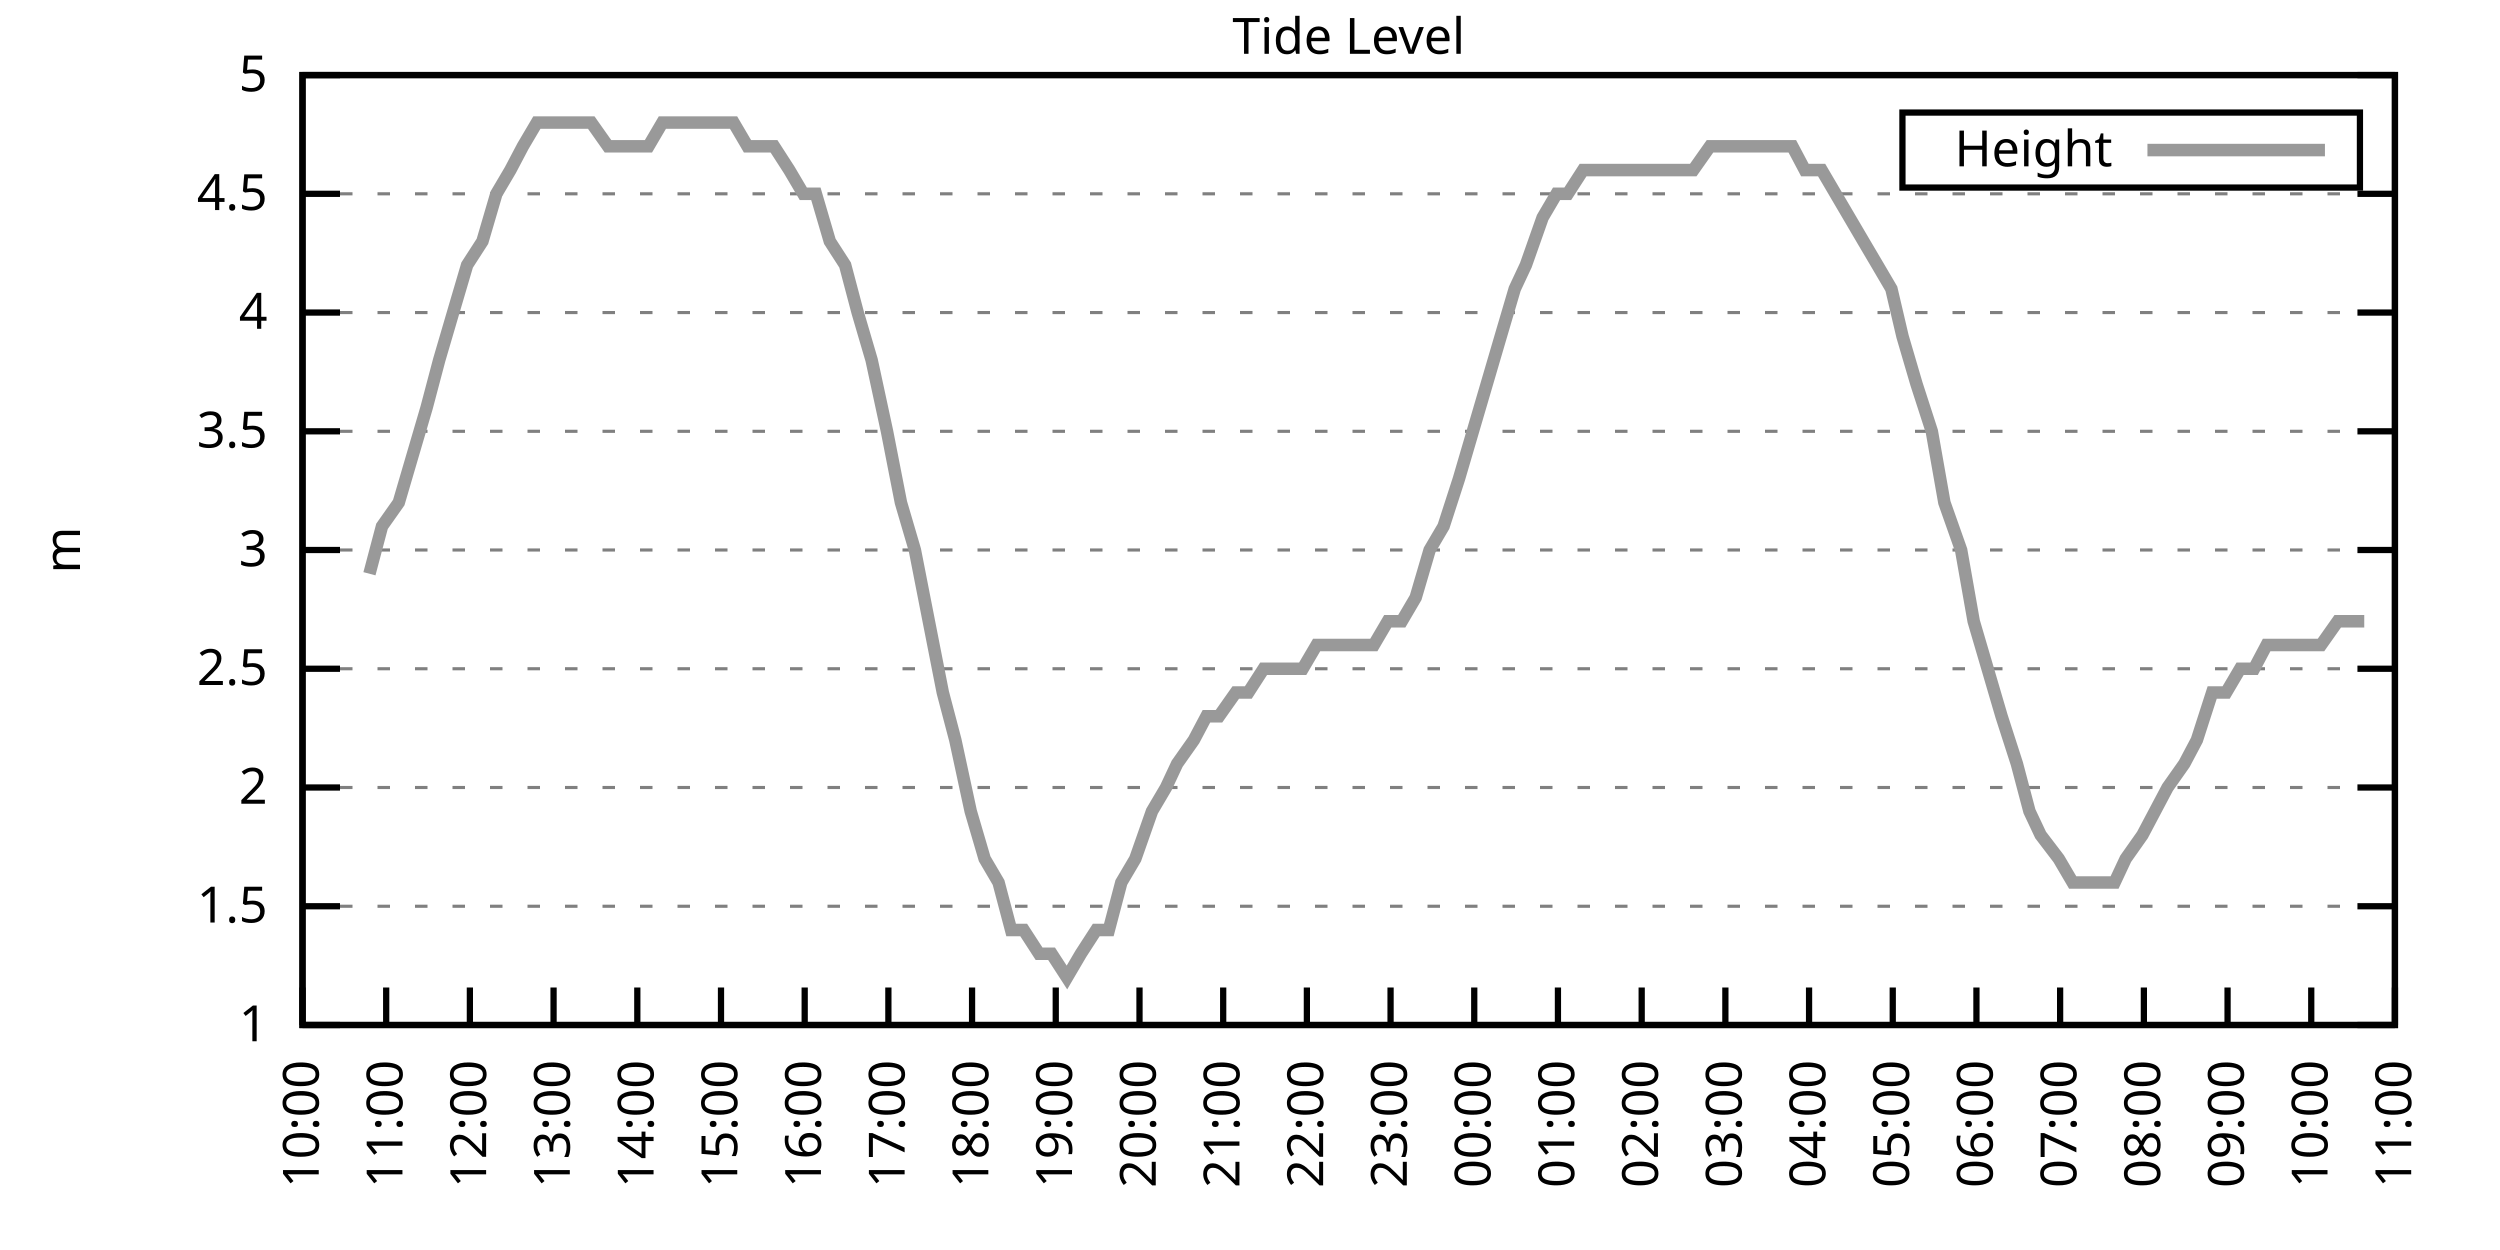
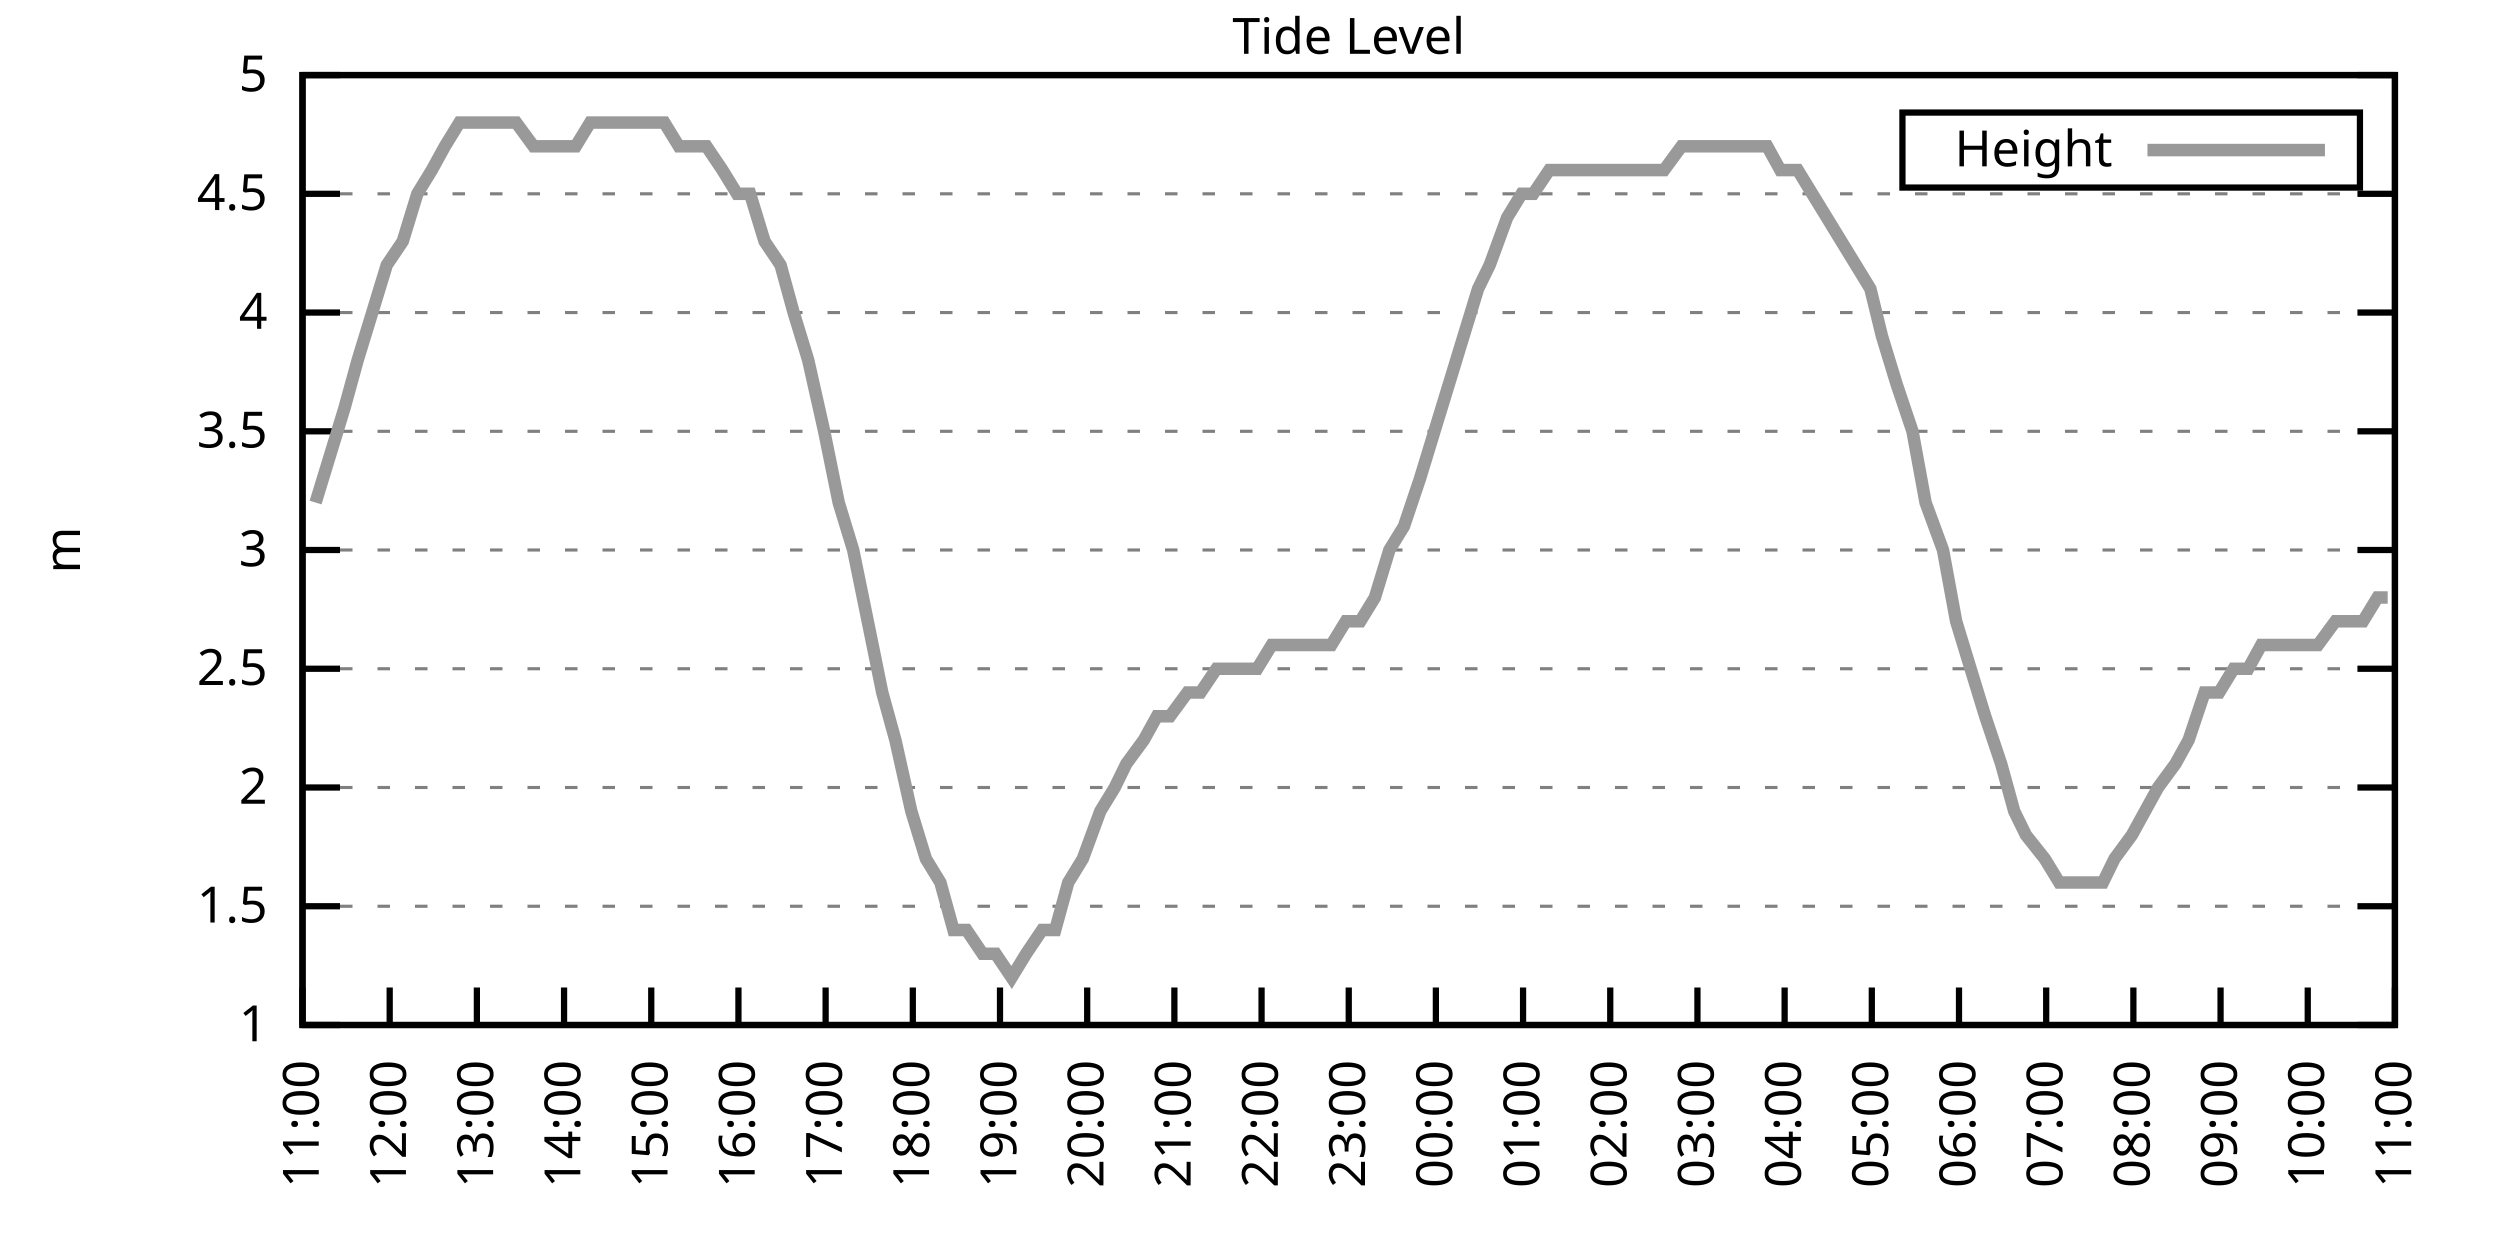
<svg xmlns="http://www.w3.org/2000/svg" xmlns:xlink="http://www.w3.org/1999/xlink" width="400" height="200" viewBox="0 0 400 200">
  <g id="gnuplot_canvas">
    <rect x="0" y="0" width="400" height="200" fill="none" />
    <defs>
      <circle id="gpDot" r="0.5" stroke-width="0.5" stroke="currentColor" />
      <path id="gpPt0" stroke-width="0.333" stroke="currentColor" d="M-1,0 h2 M0,-1 v2" />
      <path id="gpPt1" stroke-width="0.333" stroke="currentColor" d="M-1,-1 L1,1 M1,-1 L-1,1" />
      <path id="gpPt2" stroke-width="0.333" stroke="currentColor" d="M-1,0 L1,0 M0,-1 L0,1 M-1,-1 L1,1 M-1,1 L1,-1" />
      <rect id="gpPt3" stroke-width="0.333" stroke="currentColor" x="-1" y="-1" width="2" height="2" />
      <rect id="gpPt4" stroke-width="0.333" stroke="currentColor" fill="currentColor" x="-1" y="-1" width="2" height="2" />
      <circle id="gpPt5" stroke-width="0.333" stroke="currentColor" cx="0" cy="0" r="1" />
      <use xlink:href="#gpPt5" id="gpPt6" fill="currentColor" stroke="none" />
      <path id="gpPt7" stroke-width="0.333" stroke="currentColor" d="M0,-1.33 L-1.33,0.67 L1.33,0.67 z" />
      <use xlink:href="#gpPt7" id="gpPt8" fill="currentColor" stroke="none" />
      <use xlink:href="#gpPt7" id="gpPt9" stroke="currentColor" transform="rotate(180)" />
      <use xlink:href="#gpPt9" id="gpPt10" fill="currentColor" stroke="none" />
      <use xlink:href="#gpPt3" id="gpPt11" stroke="currentColor" transform="rotate(45)" />
      <use xlink:href="#gpPt11" id="gpPt12" fill="currentColor" stroke="none" />
      <path id="gpPt13" stroke-width="0.333" stroke="currentColor" d="M0,1.330 L1.265,0.411 L0.782,-1.067 L-0.782,-1.076 L-1.265,0.411 z" />
      <use xlink:href="#gpPt13" id="gpPt14" fill="currentColor" stroke="none" />
      <filter id="textbox" filterUnits="objectBoundingBox" x="0" y="0" height="1" width="1">
        <feFlood flood-color="white" flood-opacity="1" result="bgnd" />
        <feComposite in="SourceGraphic" in2="bgnd" operator="atop" />
      </filter>
      <filter id="greybox" filterUnits="objectBoundingBox" x="0" y="0" height="1" width="1">
        <feFlood flood-color="lightgrey" flood-opacity="1" result="grey" />
        <feComposite in="SourceGraphic" in2="grey" operator="atop" />
      </filter>
    </defs>
    <g fill="none" color="white" stroke="currentColor" stroke-width="1.00" stroke-linecap="butt" stroke-linejoin="miter">
</g>
    <g fill="none" color="black" stroke="currentColor" stroke-width="1.00" stroke-linecap="butt" stroke-linejoin="miter">
      <g stroke="none" shape-rendering="crispEdges">
        <polygon fill="rgb(255, 255, 255)" points="48.40,164.00 383.18,164.00 383.18,12.02 48.40,12.02 " />
      </g>
    </g>
    <g fill="none" color="black" stroke="currentColor" stroke-width="1.00" stroke-linecap="butt" stroke-linejoin="miter">
</g>
    <g fill="none" color="black" stroke="black" stroke-width="0.50" stroke-linecap="butt" stroke-linejoin="miter">
</g>
    <g fill="none" color="gray" stroke="currentColor" stroke-width="0.50" stroke-linecap="butt" stroke-linejoin="miter">
      <path stroke="gray" stroke-dasharray="2,4" class="gridline" d="M48.40,164.00 L383.19,164.00  " />
    </g>
    <g fill="none" color="gray" stroke="gray" stroke-width="1.00" stroke-linecap="butt" stroke-linejoin="miter">
</g>
    <g fill="none" color="black" stroke="currentColor" stroke-width="1.00" stroke-linecap="butt" stroke-linejoin="miter">
      <path stroke="black" d="M48.40,164.00 L54.40,164.00 M383.19,164.00 L377.19,164.00  " />
      <g transform="translate(42.80,166.60)" stroke="none" fill="black" font-family="Sans" font-size="8.00" text-anchor="end">
        <text>
          <tspan font-family="Sans"> 1</tspan>
        </text>
      </g>
    </g>
    <g fill="none" color="black" stroke="currentColor" stroke-width="1.00" stroke-linecap="butt" stroke-linejoin="miter">
</g>
    <g fill="none" color="black" stroke="black" stroke-width="0.50" stroke-linecap="butt" stroke-linejoin="miter">
</g>
    <g fill="none" color="gray" stroke="currentColor" stroke-width="0.50" stroke-linecap="butt" stroke-linejoin="miter">
      <path stroke="gray" stroke-dasharray="2,4" class="gridline" d="M48.40,145.00 L383.19,145.00  " />
    </g>
    <g fill="none" color="gray" stroke="gray" stroke-width="1.00" stroke-linecap="butt" stroke-linejoin="miter">
</g>
    <g fill="none" color="black" stroke="currentColor" stroke-width="1.00" stroke-linecap="butt" stroke-linejoin="miter">
      <path stroke="black" d="M48.40,145.00 L54.40,145.00 M383.19,145.00 L377.19,145.00  " />
      <g transform="translate(42.80,147.60)" stroke="none" fill="black" font-family="Sans" font-size="8.00" text-anchor="end">
        <text>
          <tspan font-family="Sans"> 1.5</tspan>
        </text>
      </g>
    </g>
    <g fill="none" color="black" stroke="currentColor" stroke-width="1.00" stroke-linecap="butt" stroke-linejoin="miter">
</g>
    <g fill="none" color="black" stroke="black" stroke-width="0.50" stroke-linecap="butt" stroke-linejoin="miter">
</g>
    <g fill="none" color="gray" stroke="currentColor" stroke-width="0.50" stroke-linecap="butt" stroke-linejoin="miter">
      <path stroke="gray" stroke-dasharray="2,4" class="gridline" d="M48.40,126.00 L383.19,126.00  " />
    </g>
    <g fill="none" color="gray" stroke="gray" stroke-width="1.00" stroke-linecap="butt" stroke-linejoin="miter">
</g>
    <g fill="none" color="black" stroke="currentColor" stroke-width="1.00" stroke-linecap="butt" stroke-linejoin="miter">
      <path stroke="black" d="M48.40,126.00 L54.40,126.00 M383.19,126.00 L377.19,126.00  " />
      <g transform="translate(42.80,128.60)" stroke="none" fill="black" font-family="Sans" font-size="8.00" text-anchor="end">
        <text>
          <tspan font-family="Sans"> 2</tspan>
        </text>
      </g>
    </g>
    <g fill="none" color="black" stroke="currentColor" stroke-width="1.00" stroke-linecap="butt" stroke-linejoin="miter">
</g>
    <g fill="none" color="black" stroke="black" stroke-width="0.50" stroke-linecap="butt" stroke-linejoin="miter">
</g>
    <g fill="none" color="gray" stroke="currentColor" stroke-width="0.50" stroke-linecap="butt" stroke-linejoin="miter">
      <path stroke="gray" stroke-dasharray="2,4" class="gridline" d="M48.40,107.00 L383.19,107.00  " />
    </g>
    <g fill="none" color="gray" stroke="gray" stroke-width="1.00" stroke-linecap="butt" stroke-linejoin="miter">
</g>
    <g fill="none" color="black" stroke="currentColor" stroke-width="1.00" stroke-linecap="butt" stroke-linejoin="miter">
      <path stroke="black" d="M48.40,107.00 L54.40,107.00 M383.19,107.00 L377.19,107.00  " />
      <g transform="translate(42.80,109.60)" stroke="none" fill="black" font-family="Sans" font-size="8.00" text-anchor="end">
        <text>
          <tspan font-family="Sans"> 2.5</tspan>
        </text>
      </g>
    </g>
    <g fill="none" color="black" stroke="currentColor" stroke-width="1.00" stroke-linecap="butt" stroke-linejoin="miter">
</g>
    <g fill="none" color="black" stroke="black" stroke-width="0.50" stroke-linecap="butt" stroke-linejoin="miter">
</g>
    <g fill="none" color="gray" stroke="currentColor" stroke-width="0.50" stroke-linecap="butt" stroke-linejoin="miter">
      <path stroke="gray" stroke-dasharray="2,4" class="gridline" d="M48.40,88.00 L383.19,88.00  " />
    </g>
    <g fill="none" color="gray" stroke="gray" stroke-width="1.00" stroke-linecap="butt" stroke-linejoin="miter">
</g>
    <g fill="none" color="black" stroke="currentColor" stroke-width="1.00" stroke-linecap="butt" stroke-linejoin="miter">
      <path stroke="black" d="M48.40,88.00 L54.40,88.00 M383.19,88.00 L377.19,88.00  " />
      <g transform="translate(42.80,90.60)" stroke="none" fill="black" font-family="Sans" font-size="8.00" text-anchor="end">
        <text>
          <tspan font-family="Sans"> 3</tspan>
        </text>
      </g>
    </g>
    <g fill="none" color="black" stroke="currentColor" stroke-width="1.00" stroke-linecap="butt" stroke-linejoin="miter">
</g>
    <g fill="none" color="black" stroke="black" stroke-width="0.50" stroke-linecap="butt" stroke-linejoin="miter">
</g>
    <g fill="none" color="gray" stroke="currentColor" stroke-width="0.50" stroke-linecap="butt" stroke-linejoin="miter">
      <path stroke="gray" stroke-dasharray="2,4" class="gridline" d="M48.40,69.01 L383.19,69.01  " />
    </g>
    <g fill="none" color="gray" stroke="gray" stroke-width="1.00" stroke-linecap="butt" stroke-linejoin="miter">
</g>
    <g fill="none" color="black" stroke="currentColor" stroke-width="1.00" stroke-linecap="butt" stroke-linejoin="miter">
      <path stroke="black" d="M48.40,69.01 L54.40,69.01 M383.19,69.01 L377.19,69.01  " />
      <g transform="translate(42.80,71.61)" stroke="none" fill="black" font-family="Sans" font-size="8.00" text-anchor="end">
        <text>
          <tspan font-family="Sans"> 3.5</tspan>
        </text>
      </g>
    </g>
    <g fill="none" color="black" stroke="currentColor" stroke-width="1.00" stroke-linecap="butt" stroke-linejoin="miter">
</g>
    <g fill="none" color="black" stroke="black" stroke-width="0.50" stroke-linecap="butt" stroke-linejoin="miter">
</g>
    <g fill="none" color="gray" stroke="currentColor" stroke-width="0.50" stroke-linecap="butt" stroke-linejoin="miter">
      <path stroke="gray" stroke-dasharray="2,4" class="gridline" d="M48.40,50.01 L383.19,50.01  " />
    </g>
    <g fill="none" color="gray" stroke="gray" stroke-width="1.00" stroke-linecap="butt" stroke-linejoin="miter">
</g>
    <g fill="none" color="black" stroke="currentColor" stroke-width="1.00" stroke-linecap="butt" stroke-linejoin="miter">
      <path stroke="black" d="M48.40,50.01 L54.40,50.01 M383.19,50.01 L377.19,50.01  " />
      <g transform="translate(42.80,52.61)" stroke="none" fill="black" font-family="Sans" font-size="8.00" text-anchor="end">
        <text>
          <tspan font-family="Sans"> 4</tspan>
        </text>
      </g>
    </g>
    <g fill="none" color="black" stroke="currentColor" stroke-width="1.00" stroke-linecap="butt" stroke-linejoin="miter">
</g>
    <g fill="none" color="black" stroke="black" stroke-width="0.50" stroke-linecap="butt" stroke-linejoin="miter">
</g>
    <g fill="none" color="gray" stroke="currentColor" stroke-width="0.50" stroke-linecap="butt" stroke-linejoin="miter">
      <path stroke="gray" stroke-dasharray="2,4" class="gridline" d="M48.40,31.01 L383.19,31.01  " />
    </g>
    <g fill="none" color="gray" stroke="gray" stroke-width="1.00" stroke-linecap="butt" stroke-linejoin="miter">
</g>
    <g fill="none" color="black" stroke="currentColor" stroke-width="1.00" stroke-linecap="butt" stroke-linejoin="miter">
      <path stroke="black" d="M48.40,31.01 L54.40,31.01 M383.19,31.01 L377.19,31.01  " />
      <g transform="translate(42.80,33.61)" stroke="none" fill="black" font-family="Sans" font-size="8.00" text-anchor="end">
        <text>
          <tspan font-family="Sans"> 4.5</tspan>
        </text>
      </g>
    </g>
    <g fill="none" color="black" stroke="currentColor" stroke-width="1.00" stroke-linecap="butt" stroke-linejoin="miter">
</g>
    <g fill="none" color="black" stroke="black" stroke-width="0.50" stroke-linecap="butt" stroke-linejoin="miter">
</g>
    <g fill="none" color="gray" stroke="currentColor" stroke-width="0.50" stroke-linecap="butt" stroke-linejoin="miter">
      <path stroke="gray" stroke-dasharray="2,4" class="gridline" d="M48.40,12.01 L383.19,12.01  " />
    </g>
    <g fill="none" color="gray" stroke="gray" stroke-width="1.00" stroke-linecap="butt" stroke-linejoin="miter">
</g>
    <g fill="none" color="black" stroke="currentColor" stroke-width="1.00" stroke-linecap="butt" stroke-linejoin="miter">
      <path stroke="black" d="M48.40,12.01 L54.40,12.01 M383.19,12.01 L377.19,12.01  " />
      <g transform="translate(42.80,14.61)" stroke="none" fill="black" font-family="Sans" font-size="8.00" text-anchor="end">
        <text>
          <tspan font-family="Sans"> 5</tspan>
        </text>
      </g>
    </g>
    <g fill="none" color="black" stroke="currentColor" stroke-width="1.00" stroke-linecap="butt" stroke-linejoin="miter">
      <path stroke="black" d="M48.40,164.00 L48.40,158.00  " />
      <g transform="translate(51.00,169.60) rotate(270.00)" stroke="none" fill="black" font-family="Sans" font-size="8.00" text-anchor="end">
        <text>
-           <tspan font-family="Sans">10:00</tspan>
-         </text>
-       </g>
-     </g>
-     <g fill="none" color="black" stroke="currentColor" stroke-width="1.00" stroke-linecap="butt" stroke-linejoin="miter">
-       <path stroke="black" d="M61.79,164.00 L61.79,158.00  " />
-       <g transform="translate(64.39,169.60) rotate(270.00)" stroke="none" fill="black" font-family="Sans" font-size="8.00" text-anchor="end">
-         <text>
          <tspan font-family="Sans">11:00</tspan>
        </text>
      </g>
    </g>
    <g fill="none" color="black" stroke="currentColor" stroke-width="1.00" stroke-linecap="butt" stroke-linejoin="miter">
-       <path stroke="black" d="M75.18,164.00 L75.18,158.00  " />
-       <g transform="translate(77.78,169.60) rotate(270.00)" stroke="none" fill="black" font-family="Sans" font-size="8.00" text-anchor="end">
+       <path stroke="black" d="M62.35,164.00 L62.35,158.00  " />
+       <g transform="translate(64.95,169.60) rotate(270.00)" stroke="none" fill="black" font-family="Sans" font-size="8.00" text-anchor="end">
        <text>
          <tspan font-family="Sans">12:00</tspan>
        </text>
      </g>
    </g>
    <g fill="none" color="black" stroke="currentColor" stroke-width="1.00" stroke-linecap="butt" stroke-linejoin="miter">
-       <path stroke="black" d="M88.57,164.00 L88.57,158.00  " />
-       <g transform="translate(91.17,169.60) rotate(270.00)" stroke="none" fill="black" font-family="Sans" font-size="8.00" text-anchor="end">
+       <path stroke="black" d="M76.30,164.00 L76.30,158.00  " />
+       <g transform="translate(78.90,169.60) rotate(270.00)" stroke="none" fill="black" font-family="Sans" font-size="8.00" text-anchor="end">
        <text>
          <tspan font-family="Sans">13:00</tspan>
        </text>
      </g>
    </g>
    <g fill="none" color="black" stroke="currentColor" stroke-width="1.00" stroke-linecap="butt" stroke-linejoin="miter">
-       <path stroke="black" d="M101.97,164.00 L101.97,158.00  " />
-       <g transform="translate(104.57,169.60) rotate(270.00)" stroke="none" fill="black" font-family="Sans" font-size="8.00" text-anchor="end">
+       <path stroke="black" d="M90.25,164.00 L90.25,158.00  " />
+       <g transform="translate(92.85,169.60) rotate(270.00)" stroke="none" fill="black" font-family="Sans" font-size="8.00" text-anchor="end">
        <text>
          <tspan font-family="Sans">14:00</tspan>
        </text>
      </g>
    </g>
    <g fill="none" color="black" stroke="currentColor" stroke-width="1.00" stroke-linecap="butt" stroke-linejoin="miter">
-       <path stroke="black" d="M115.36,164.00 L115.36,158.00  " />
-       <g transform="translate(117.96,169.60) rotate(270.00)" stroke="none" fill="black" font-family="Sans" font-size="8.00" text-anchor="end">
+       <path stroke="black" d="M104.20,164.00 L104.20,158.00  " />
+       <g transform="translate(106.80,169.60) rotate(270.00)" stroke="none" fill="black" font-family="Sans" font-size="8.00" text-anchor="end">
        <text>
          <tspan font-family="Sans">15:00</tspan>
        </text>
      </g>
    </g>
    <g fill="none" color="black" stroke="currentColor" stroke-width="1.00" stroke-linecap="butt" stroke-linejoin="miter">
-       <path stroke="black" d="M128.75,164.00 L128.75,158.00  " />
-       <g transform="translate(131.35,169.60) rotate(270.00)" stroke="none" fill="black" font-family="Sans" font-size="8.00" text-anchor="end">
+       <path stroke="black" d="M118.15,164.00 L118.15,158.00  " />
+       <g transform="translate(120.75,169.60) rotate(270.00)" stroke="none" fill="black" font-family="Sans" font-size="8.00" text-anchor="end">
        <text>
          <tspan font-family="Sans">16:00</tspan>
        </text>
      </g>
    </g>
    <g fill="none" color="black" stroke="currentColor" stroke-width="1.00" stroke-linecap="butt" stroke-linejoin="miter">
-       <path stroke="black" d="M142.14,164.00 L142.14,158.00  " />
-       <g transform="translate(144.74,169.60) rotate(270.00)" stroke="none" fill="black" font-family="Sans" font-size="8.00" text-anchor="end">
+       <path stroke="black" d="M132.10,164.00 L132.10,158.00  " />
+       <g transform="translate(134.70,169.60) rotate(270.00)" stroke="none" fill="black" font-family="Sans" font-size="8.00" text-anchor="end">
        <text>
          <tspan font-family="Sans">17:00</tspan>
        </text>
      </g>
    </g>
    <g fill="none" color="black" stroke="currentColor" stroke-width="1.00" stroke-linecap="butt" stroke-linejoin="miter">
-       <path stroke="black" d="M155.53,164.00 L155.53,158.00  " />
-       <g transform="translate(158.13,169.60) rotate(270.00)" stroke="none" fill="black" font-family="Sans" font-size="8.00" text-anchor="end">
+       <path stroke="black" d="M146.05,164.00 L146.05,158.00  " />
+       <g transform="translate(148.65,169.60) rotate(270.00)" stroke="none" fill="black" font-family="Sans" font-size="8.00" text-anchor="end">
        <text>
          <tspan font-family="Sans">18:00</tspan>
        </text>
      </g>
    </g>
    <g fill="none" color="black" stroke="currentColor" stroke-width="1.00" stroke-linecap="butt" stroke-linejoin="miter">
-       <path stroke="black" d="M168.92,164.00 L168.92,158.00  " />
-       <g transform="translate(171.52,169.60) rotate(270.00)" stroke="none" fill="black" font-family="Sans" font-size="8.00" text-anchor="end">
+       <path stroke="black" d="M160.00,164.00 L160.00,158.00  " />
+       <g transform="translate(162.60,169.60) rotate(270.00)" stroke="none" fill="black" font-family="Sans" font-size="8.00" text-anchor="end">
        <text>
          <tspan font-family="Sans">19:00</tspan>
        </text>
      </g>
    </g>
    <g fill="none" color="black" stroke="currentColor" stroke-width="1.00" stroke-linecap="butt" stroke-linejoin="miter">
-       <path stroke="black" d="M182.32,164.00 L182.32,158.00  " />
-       <g transform="translate(184.92,169.60) rotate(270.00)" stroke="none" fill="black" font-family="Sans" font-size="8.00" text-anchor="end">
+       <path stroke="black" d="M173.95,164.00 L173.95,158.00  " />
+       <g transform="translate(176.55,169.60) rotate(270.00)" stroke="none" fill="black" font-family="Sans" font-size="8.00" text-anchor="end">
        <text>
          <tspan font-family="Sans">20:00</tspan>
        </text>
      </g>
    </g>
    <g fill="none" color="black" stroke="currentColor" stroke-width="1.00" stroke-linecap="butt" stroke-linejoin="miter">
-       <path stroke="black" d="M195.71,164.00 L195.71,158.00  " />
-       <g transform="translate(198.31,169.60) rotate(270.00)" stroke="none" fill="black" font-family="Sans" font-size="8.00" text-anchor="end">
+       <path stroke="black" d="M187.90,164.00 L187.90,158.00  " />
+       <g transform="translate(190.50,169.60) rotate(270.00)" stroke="none" fill="black" font-family="Sans" font-size="8.00" text-anchor="end">
        <text>
          <tspan font-family="Sans">21:00</tspan>
        </text>
      </g>
    </g>
    <g fill="none" color="black" stroke="currentColor" stroke-width="1.00" stroke-linecap="butt" stroke-linejoin="miter">
-       <path stroke="black" d="M209.10,164.00 L209.10,158.00  " />
-       <g transform="translate(211.70,169.60) rotate(270.00)" stroke="none" fill="black" font-family="Sans" font-size="8.00" text-anchor="end">
+       <path stroke="black" d="M201.85,164.00 L201.85,158.00  " />
+       <g transform="translate(204.45,169.60) rotate(270.00)" stroke="none" fill="black" font-family="Sans" font-size="8.00" text-anchor="end">
        <text>
          <tspan font-family="Sans">22:00</tspan>
        </text>
      </g>
    </g>
    <g fill="none" color="black" stroke="currentColor" stroke-width="1.00" stroke-linecap="butt" stroke-linejoin="miter">
-       <path stroke="black" d="M222.49,164.00 L222.49,158.00  " />
-       <g transform="translate(225.09,169.60) rotate(270.00)" stroke="none" fill="black" font-family="Sans" font-size="8.00" text-anchor="end">
+       <path stroke="black" d="M215.80,164.00 L215.80,158.00  " />
+       <g transform="translate(218.40,169.60) rotate(270.00)" stroke="none" fill="black" font-family="Sans" font-size="8.00" text-anchor="end">
        <text>
          <tspan font-family="Sans">23:00</tspan>
        </text>
      </g>
    </g>
    <g fill="none" color="black" stroke="currentColor" stroke-width="1.00" stroke-linecap="butt" stroke-linejoin="miter">
-       <path stroke="black" d="M235.88,164.00 L235.88,158.00  " />
-       <g transform="translate(238.48,169.60) rotate(270.00)" stroke="none" fill="black" font-family="Sans" font-size="8.00" text-anchor="end">
+       <path stroke="black" d="M229.74,164.00 L229.74,158.00  " />
+       <g transform="translate(232.34,169.60) rotate(270.00)" stroke="none" fill="black" font-family="Sans" font-size="8.00" text-anchor="end">
        <text>
          <tspan font-family="Sans">00:00</tspan>
        </text>
      </g>
    </g>
    <g fill="none" color="black" stroke="currentColor" stroke-width="1.00" stroke-linecap="butt" stroke-linejoin="miter">
-       <path stroke="black" d="M249.27,164.00 L249.27,158.00  " />
-       <g transform="translate(251.87,169.60) rotate(270.00)" stroke="none" fill="black" font-family="Sans" font-size="8.00" text-anchor="end">
+       <path stroke="black" d="M243.69,164.00 L243.69,158.00  " />
+       <g transform="translate(246.29,169.60) rotate(270.00)" stroke="none" fill="black" font-family="Sans" font-size="8.00" text-anchor="end">
        <text>
          <tspan font-family="Sans">01:00</tspan>
        </text>
      </g>
    </g>
    <g fill="none" color="black" stroke="currentColor" stroke-width="1.00" stroke-linecap="butt" stroke-linejoin="miter">
-       <path stroke="black" d="M262.67,164.00 L262.67,158.00  " />
-       <g transform="translate(265.27,169.60) rotate(270.00)" stroke="none" fill="black" font-family="Sans" font-size="8.00" text-anchor="end">
+       <path stroke="black" d="M257.64,164.00 L257.64,158.00  " />
+       <g transform="translate(260.24,169.60) rotate(270.00)" stroke="none" fill="black" font-family="Sans" font-size="8.00" text-anchor="end">
        <text>
          <tspan font-family="Sans">02:00</tspan>
        </text>
      </g>
    </g>
    <g fill="none" color="black" stroke="currentColor" stroke-width="1.00" stroke-linecap="butt" stroke-linejoin="miter">
-       <path stroke="black" d="M276.06,164.00 L276.06,158.00  " />
-       <g transform="translate(278.66,169.60) rotate(270.00)" stroke="none" fill="black" font-family="Sans" font-size="8.00" text-anchor="end">
+       <path stroke="black" d="M271.59,164.00 L271.59,158.00  " />
+       <g transform="translate(274.19,169.60) rotate(270.00)" stroke="none" fill="black" font-family="Sans" font-size="8.00" text-anchor="end">
        <text>
          <tspan font-family="Sans">03:00</tspan>
        </text>
      </g>
    </g>
    <g fill="none" color="black" stroke="currentColor" stroke-width="1.00" stroke-linecap="butt" stroke-linejoin="miter">
-       <path stroke="black" d="M289.45,164.00 L289.45,158.00  " />
-       <g transform="translate(292.05,169.60) rotate(270.00)" stroke="none" fill="black" font-family="Sans" font-size="8.00" text-anchor="end">
+       <path stroke="black" d="M285.54,164.00 L285.54,158.00  " />
+       <g transform="translate(288.14,169.60) rotate(270.00)" stroke="none" fill="black" font-family="Sans" font-size="8.00" text-anchor="end">
        <text>
          <tspan font-family="Sans">04:00</tspan>
        </text>
      </g>
    </g>
    <g fill="none" color="black" stroke="currentColor" stroke-width="1.00" stroke-linecap="butt" stroke-linejoin="miter">
-       <path stroke="black" d="M302.84,164.00 L302.84,158.00  " />
-       <g transform="translate(305.44,169.60) rotate(270.00)" stroke="none" fill="black" font-family="Sans" font-size="8.00" text-anchor="end">
+       <path stroke="black" d="M299.49,164.00 L299.49,158.00  " />
+       <g transform="translate(302.09,169.60) rotate(270.00)" stroke="none" fill="black" font-family="Sans" font-size="8.00" text-anchor="end">
        <text>
          <tspan font-family="Sans">05:00</tspan>
        </text>
      </g>
    </g>
    <g fill="none" color="black" stroke="currentColor" stroke-width="1.00" stroke-linecap="butt" stroke-linejoin="miter">
-       <path stroke="black" d="M316.23,164.00 L316.23,158.00  " />
-       <g transform="translate(318.83,169.60) rotate(270.00)" stroke="none" fill="black" font-family="Sans" font-size="8.00" text-anchor="end">
+       <path stroke="black" d="M313.44,164.00 L313.44,158.00  " />
+       <g transform="translate(316.04,169.60) rotate(270.00)" stroke="none" fill="black" font-family="Sans" font-size="8.00" text-anchor="end">
        <text>
          <tspan font-family="Sans">06:00</tspan>
        </text>
      </g>
    </g>
    <g fill="none" color="black" stroke="currentColor" stroke-width="1.00" stroke-linecap="butt" stroke-linejoin="miter">
-       <path stroke="black" d="M329.62,164.00 L329.62,158.00  " />
-       <g transform="translate(332.22,169.60) rotate(270.00)" stroke="none" fill="black" font-family="Sans" font-size="8.00" text-anchor="end">
+       <path stroke="black" d="M327.39,164.00 L327.39,158.00  " />
+       <g transform="translate(329.99,169.60) rotate(270.00)" stroke="none" fill="black" font-family="Sans" font-size="8.00" text-anchor="end">
        <text>
          <tspan font-family="Sans">07:00</tspan>
        </text>
      </g>
    </g>
    <g fill="none" color="black" stroke="currentColor" stroke-width="1.00" stroke-linecap="butt" stroke-linejoin="miter">
-       <path stroke="black" d="M343.02,164.00 L343.02,158.00  " />
-       <g transform="translate(345.62,169.60) rotate(270.00)" stroke="none" fill="black" font-family="Sans" font-size="8.00" text-anchor="end">
+       <path stroke="black" d="M341.34,164.00 L341.34,158.00  " />
+       <g transform="translate(343.94,169.60) rotate(270.00)" stroke="none" fill="black" font-family="Sans" font-size="8.00" text-anchor="end">
        <text>
          <tspan font-family="Sans">08:00</tspan>
        </text>
      </g>
    </g>
    <g fill="none" color="black" stroke="currentColor" stroke-width="1.00" stroke-linecap="butt" stroke-linejoin="miter">
-       <path stroke="black" d="M356.41,164.00 L356.41,158.00  " />
-       <g transform="translate(359.01,169.60) rotate(270.00)" stroke="none" fill="black" font-family="Sans" font-size="8.00" text-anchor="end">
+       <path stroke="black" d="M355.29,164.00 L355.29,158.00  " />
+       <g transform="translate(357.89,169.60) rotate(270.00)" stroke="none" fill="black" font-family="Sans" font-size="8.00" text-anchor="end">
        <text>
          <tspan font-family="Sans">09:00</tspan>
        </text>
      </g>
    </g>
    <g fill="none" color="black" stroke="currentColor" stroke-width="1.00" stroke-linecap="butt" stroke-linejoin="miter">
-       <path stroke="black" d="M369.80,164.00 L369.80,158.00  " />
-       <g transform="translate(372.40,169.60) rotate(270.00)" stroke="none" fill="black" font-family="Sans" font-size="8.00" text-anchor="end">
+       <path stroke="black" d="M369.24,164.00 L369.24,158.00  " />
+       <g transform="translate(371.84,169.60) rotate(270.00)" stroke="none" fill="black" font-family="Sans" font-size="8.00" text-anchor="end">
        <text>
          <tspan font-family="Sans">10:00</tspan>
        </text>
      </g>
    </g>
    <g fill="none" color="black" stroke="currentColor" stroke-width="1.00" stroke-linecap="butt" stroke-linejoin="miter">
      <path stroke="black" d="M383.19,164.00 L383.19,158.00  " />
      <g transform="translate(385.79,169.60) rotate(270.00)" stroke="none" fill="black" font-family="Sans" font-size="8.00" text-anchor="end">
        <text>
          <tspan font-family="Sans">11:00</tspan>
        </text>
      </g>
    </g>
    <g fill="none" color="black" stroke="currentColor" stroke-width="1.00" stroke-linecap="butt" stroke-linejoin="miter">
</g>
    <g fill="none" color="black" stroke="currentColor" stroke-width="1.00" stroke-linecap="butt" stroke-linejoin="miter">
      <path stroke="black" d="M48.40,12.01 L48.40,164.00 L383.19,164.00 L383.19,12.01 L48.40,12.01 Z  " />
    </g>
    <g fill="none" color="black" stroke="currentColor" stroke-width="1.00" stroke-linecap="butt" stroke-linejoin="miter">
</g>
    <g fill="none" color="black" stroke="currentColor" stroke-width="1.00" stroke-linecap="butt" stroke-linejoin="miter">
      <path stroke="black" d="M304.39,30.01 L304.39,18.01 L377.59,18.01 L377.59,30.01 L304.39,30.01 Z  " />
    </g>
    <g id="Tide_level_plot_1">
      <g fill="none" color="white" stroke="black" stroke-width="2.00" stroke-linecap="butt" stroke-linejoin="miter">
</g>
      <g fill="none" color="black" stroke="currentColor" stroke-width="2.00" stroke-linecap="butt" stroke-linejoin="miter">
        <g transform="translate(337.99,26.61)" stroke="none" fill="black" font-family="Sans" font-size="8.00" text-anchor="end">
          <text>
            <tspan font-family="Sans">Height</tspan>
          </text>
        </g>
      </g>
      <g fill="none" color="black" stroke="currentColor" stroke-width="2.00" stroke-linecap="butt" stroke-linejoin="miter">
-         <path stroke="rgb(153, 153, 153)" d="M343.59,24.01 L371.99,24.01 M59.11,91.80 L61.12,84.21 L63.80,80.41 L66.03,72.81 L68.26,65.21 L70.27,57.61   L72.50,50.01 L74.74,42.41 L77.19,38.61 L79.42,31.01 L81.66,27.21 L83.66,23.41 L85.90,19.61 L88.35,19.61   L90.58,19.61 L92.37,19.61 L94.60,19.61 L97.28,23.41 L99.51,23.41 L101.74,23.41 L103.75,23.41 L105.98,19.61   L108.22,19.61 L110.45,19.61 L112.68,19.61 L115.13,19.61 L117.37,19.61 L119.60,23.41 L121.83,23.41 L123.84,23.41   L126.29,27.21 L128.53,31.01 L130.54,31.01 L132.77,38.61 L135.22,42.41 L137.23,50.01 L139.46,57.61 L141.92,69.01   L144.15,80.41 L146.38,88.00 L148.61,99.40 L150.85,110.80 L152.85,118.40 L155.31,129.80 L157.54,137.40 L159.77,141.20   L161.78,148.80 L163.79,148.80 L166.25,152.60 L168.25,152.60 L170.71,156.40 L172.94,152.60 L175.40,148.80 L177.41,148.80   L179.41,141.20 L181.65,137.40 L184.32,129.80 L186.56,126.00 L188.34,122.20 L191.02,118.40 L193.03,114.60 L195.04,114.60   L197.72,110.80 L199.73,110.80 L202.18,107.00 L204.41,107.00 L206.42,107.00 L208.43,107.00 L210.66,103.20 L212.89,103.20   L215.13,103.20 L217.36,103.20 L219.81,103.20 L222.04,99.40 L224.28,99.40 L226.51,95.60 L228.74,88.00 L230.97,84.21   L233.43,76.61 L235.66,69.01 L237.89,61.41 L240.12,53.81 L242.36,46.21 L244.14,42.41 L246.82,34.81 L249.05,31.01   L250.84,31.01 L253.29,27.21 L255.75,27.21 L257.76,27.21 L260.21,27.21 L261.55,27.21 L264.00,27.21 L266.91,27.21   L269.14,27.21 L270.92,27.21 L273.60,23.41 L275.39,23.41 L277.84,23.41 L280.07,23.41 L282.53,23.41 L284.32,23.41   L286.77,23.41 L288.78,27.21 L291.46,27.21 L293.69,31.01 L295.92,34.81 L298.15,38.61 L300.39,42.41 L302.62,46.21   L304.40,53.81 L306.63,61.41 L309.09,69.01 L311.10,80.41 L313.78,88.00 L315.79,99.40 L318.02,107.00 L320.25,114.60   L322.70,122.20 L324.71,129.80 L326.50,133.60 L329.40,137.40 L331.63,141.20 L333.42,141.20 L335.87,141.20 L338.33,141.20   L340.11,137.40 L342.79,133.60 L344.80,129.80 L346.81,126.00 L349.49,122.20 L351.50,118.40 L353.95,110.80 L356.18,110.80   L358.42,107.00 L360.65,107.00 L362.66,103.20 L364.89,103.20 L367.34,103.20 L369.58,103.20 L371.36,103.20 L374.04,99.40   L376.05,99.40 L378.28,99.40  " />
+         <path stroke="rgb(153, 153, 153)" d="M343.59,24.01 L371.99,24.01 M50.49,80.41 L52.82,72.81 L55.14,65.21 L57.23,57.61 L59.56,50.01 L61.88,42.41   L64.44,38.61 L66.77,31.01 L69.09,27.21 L71.18,23.41 L73.51,19.61 L76.07,19.61 L78.39,19.61 L80.25,19.61   L82.58,19.61 L85.37,23.41 L87.69,23.41 L90.02,23.41 L92.11,23.41 L94.43,19.61 L96.76,19.61 L99.08,19.61   L101.41,19.61 L103.97,19.61 L106.29,19.61 L108.62,23.41 L110.94,23.41 L113.03,23.41 L115.59,27.21 L117.92,31.01   L120.01,31.01 L122.33,38.61 L124.89,42.41 L126.98,50.01 L129.31,57.61 L131.87,69.01 L134.19,80.41 L136.51,88.00   L138.84,99.40 L141.16,110.80 L143.26,118.40 L145.81,129.80 L148.14,137.40 L150.46,141.20 L152.56,148.80 L154.65,148.80   L157.21,152.60 L159.30,152.60 L161.86,156.40 L164.18,152.60 L166.74,148.80 L168.83,148.80 L170.92,141.20 L173.25,137.40   L176.04,129.80 L178.36,126.00 L180.22,122.20 L183.01,118.40 L185.11,114.60 L187.20,114.60 L189.99,110.80 L192.08,110.80   L194.64,107.00 L196.96,107.00 L199.06,107.00 L201.15,107.00 L203.47,103.20 L205.80,103.20 L208.12,103.20 L210.45,103.20   L213.01,103.20 L215.33,99.40 L217.65,99.40 L219.98,95.60 L222.30,88.00 L224.63,84.21 L227.19,76.61 L229.51,69.01   L231.84,61.41 L234.16,53.81 L236.49,46.21 L238.35,42.41 L241.14,34.81 L243.46,31.01 L245.32,31.01 L247.88,27.21   L250.44,27.21 L252.53,27.21 L255.09,27.21 L256.48,27.21 L259.04,27.21 L262.06,27.21 L264.39,27.21 L266.25,27.21   L269.04,23.41 L270.90,23.41 L273.45,23.41 L275.78,23.41 L278.34,23.41 L280.20,23.41 L282.75,23.41 L284.85,27.21   L287.64,27.21 L289.96,31.01 L292.29,34.81 L294.61,38.61 L296.94,42.41 L299.26,46.21 L301.12,53.81 L303.44,61.41   L306.00,69.01 L308.09,80.41 L310.88,88.00 L312.98,99.40 L315.30,107.00 L317.63,114.60 L320.18,122.20 L322.28,129.80   L324.14,133.60 L327.16,137.40 L329.48,141.20 L331.34,141.20 L333.90,141.20 L336.46,141.20 L338.32,137.40 L341.11,133.60   L343.20,129.80 L345.29,126.00 L348.08,122.20 L350.18,118.40 L352.73,110.80 L355.06,110.80 L357.38,107.00 L359.71,107.00   L361.80,103.20 L364.13,103.20 L366.68,103.20 L369.01,103.20 L370.87,103.20 L373.66,99.40 L375.75,99.40 L378.08,99.40   L380.40,95.60 L382.03,95.60  " />
      </g>
    </g>
    <g fill="none" color="black" stroke="currentColor" stroke-width="2.00" stroke-linecap="butt" stroke-linejoin="miter">
</g>
    <g fill="none" color="black" stroke="black" stroke-width="1.00" stroke-linecap="butt" stroke-linejoin="miter">
</g>
    <g fill="none" color="black" stroke="currentColor" stroke-width="1.00" stroke-linecap="butt" stroke-linejoin="miter">
      <path stroke="black" d="M48.40,12.01 L48.40,164.00 L383.19,164.00 L383.19,12.01 L48.40,12.01 Z  " />
      <g transform="translate(12.80,88.01) rotate(270.00)" stroke="none" fill="black" font-family="Sans" font-size="8.00" text-anchor="middle">
        <text>
          <tspan font-family="Sans">m</tspan>
        </text>
      </g>
    </g>
    <g fill="none" color="black" stroke="currentColor" stroke-width="1.00" stroke-linecap="butt" stroke-linejoin="miter">
</g>
    <g fill="none" color="black" stroke="currentColor" stroke-width="1.00" stroke-linecap="butt" stroke-linejoin="miter">
      <g transform="translate(215.79,8.61)" stroke="none" fill="black" font-family="Sans" font-size="8.00" text-anchor="middle">
        <text>
          <tspan font-family="Sans">Tide Level</tspan>
        </text>
      </g>
    </g>
    <g fill="none" color="black" stroke="currentColor" stroke-width="1.00" stroke-linecap="butt" stroke-linejoin="miter">
</g>
  </g>
</svg>
